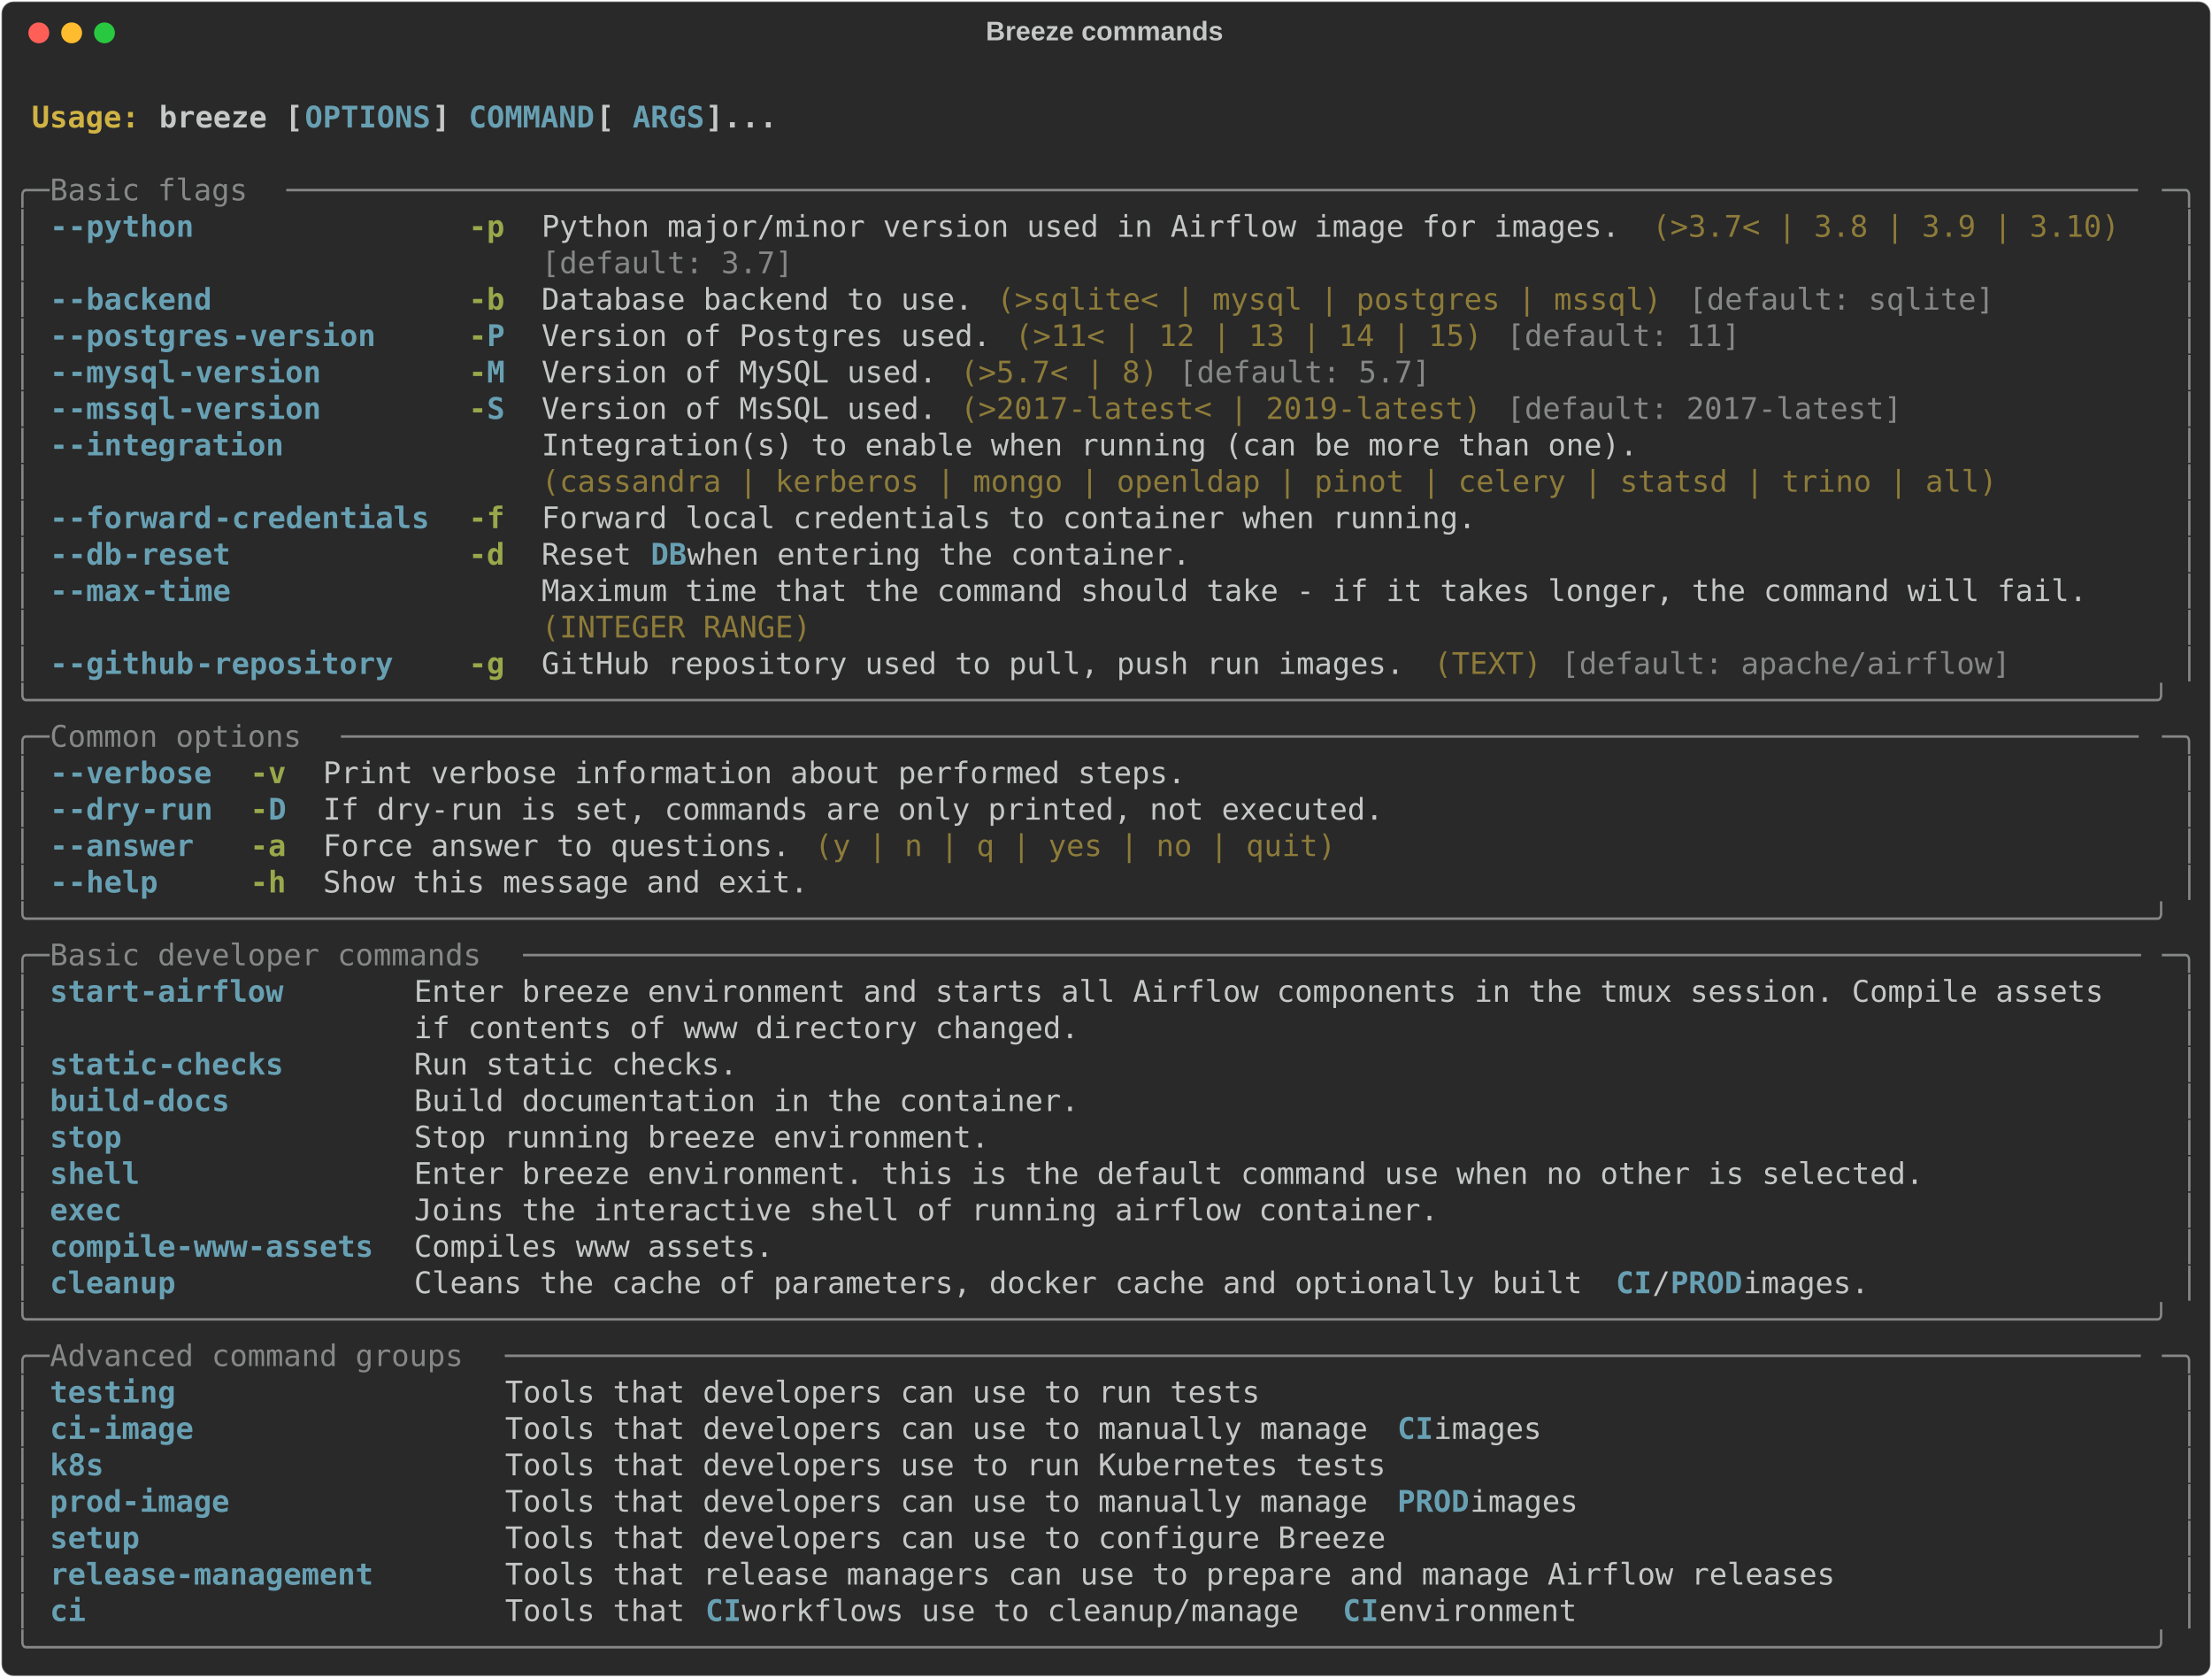
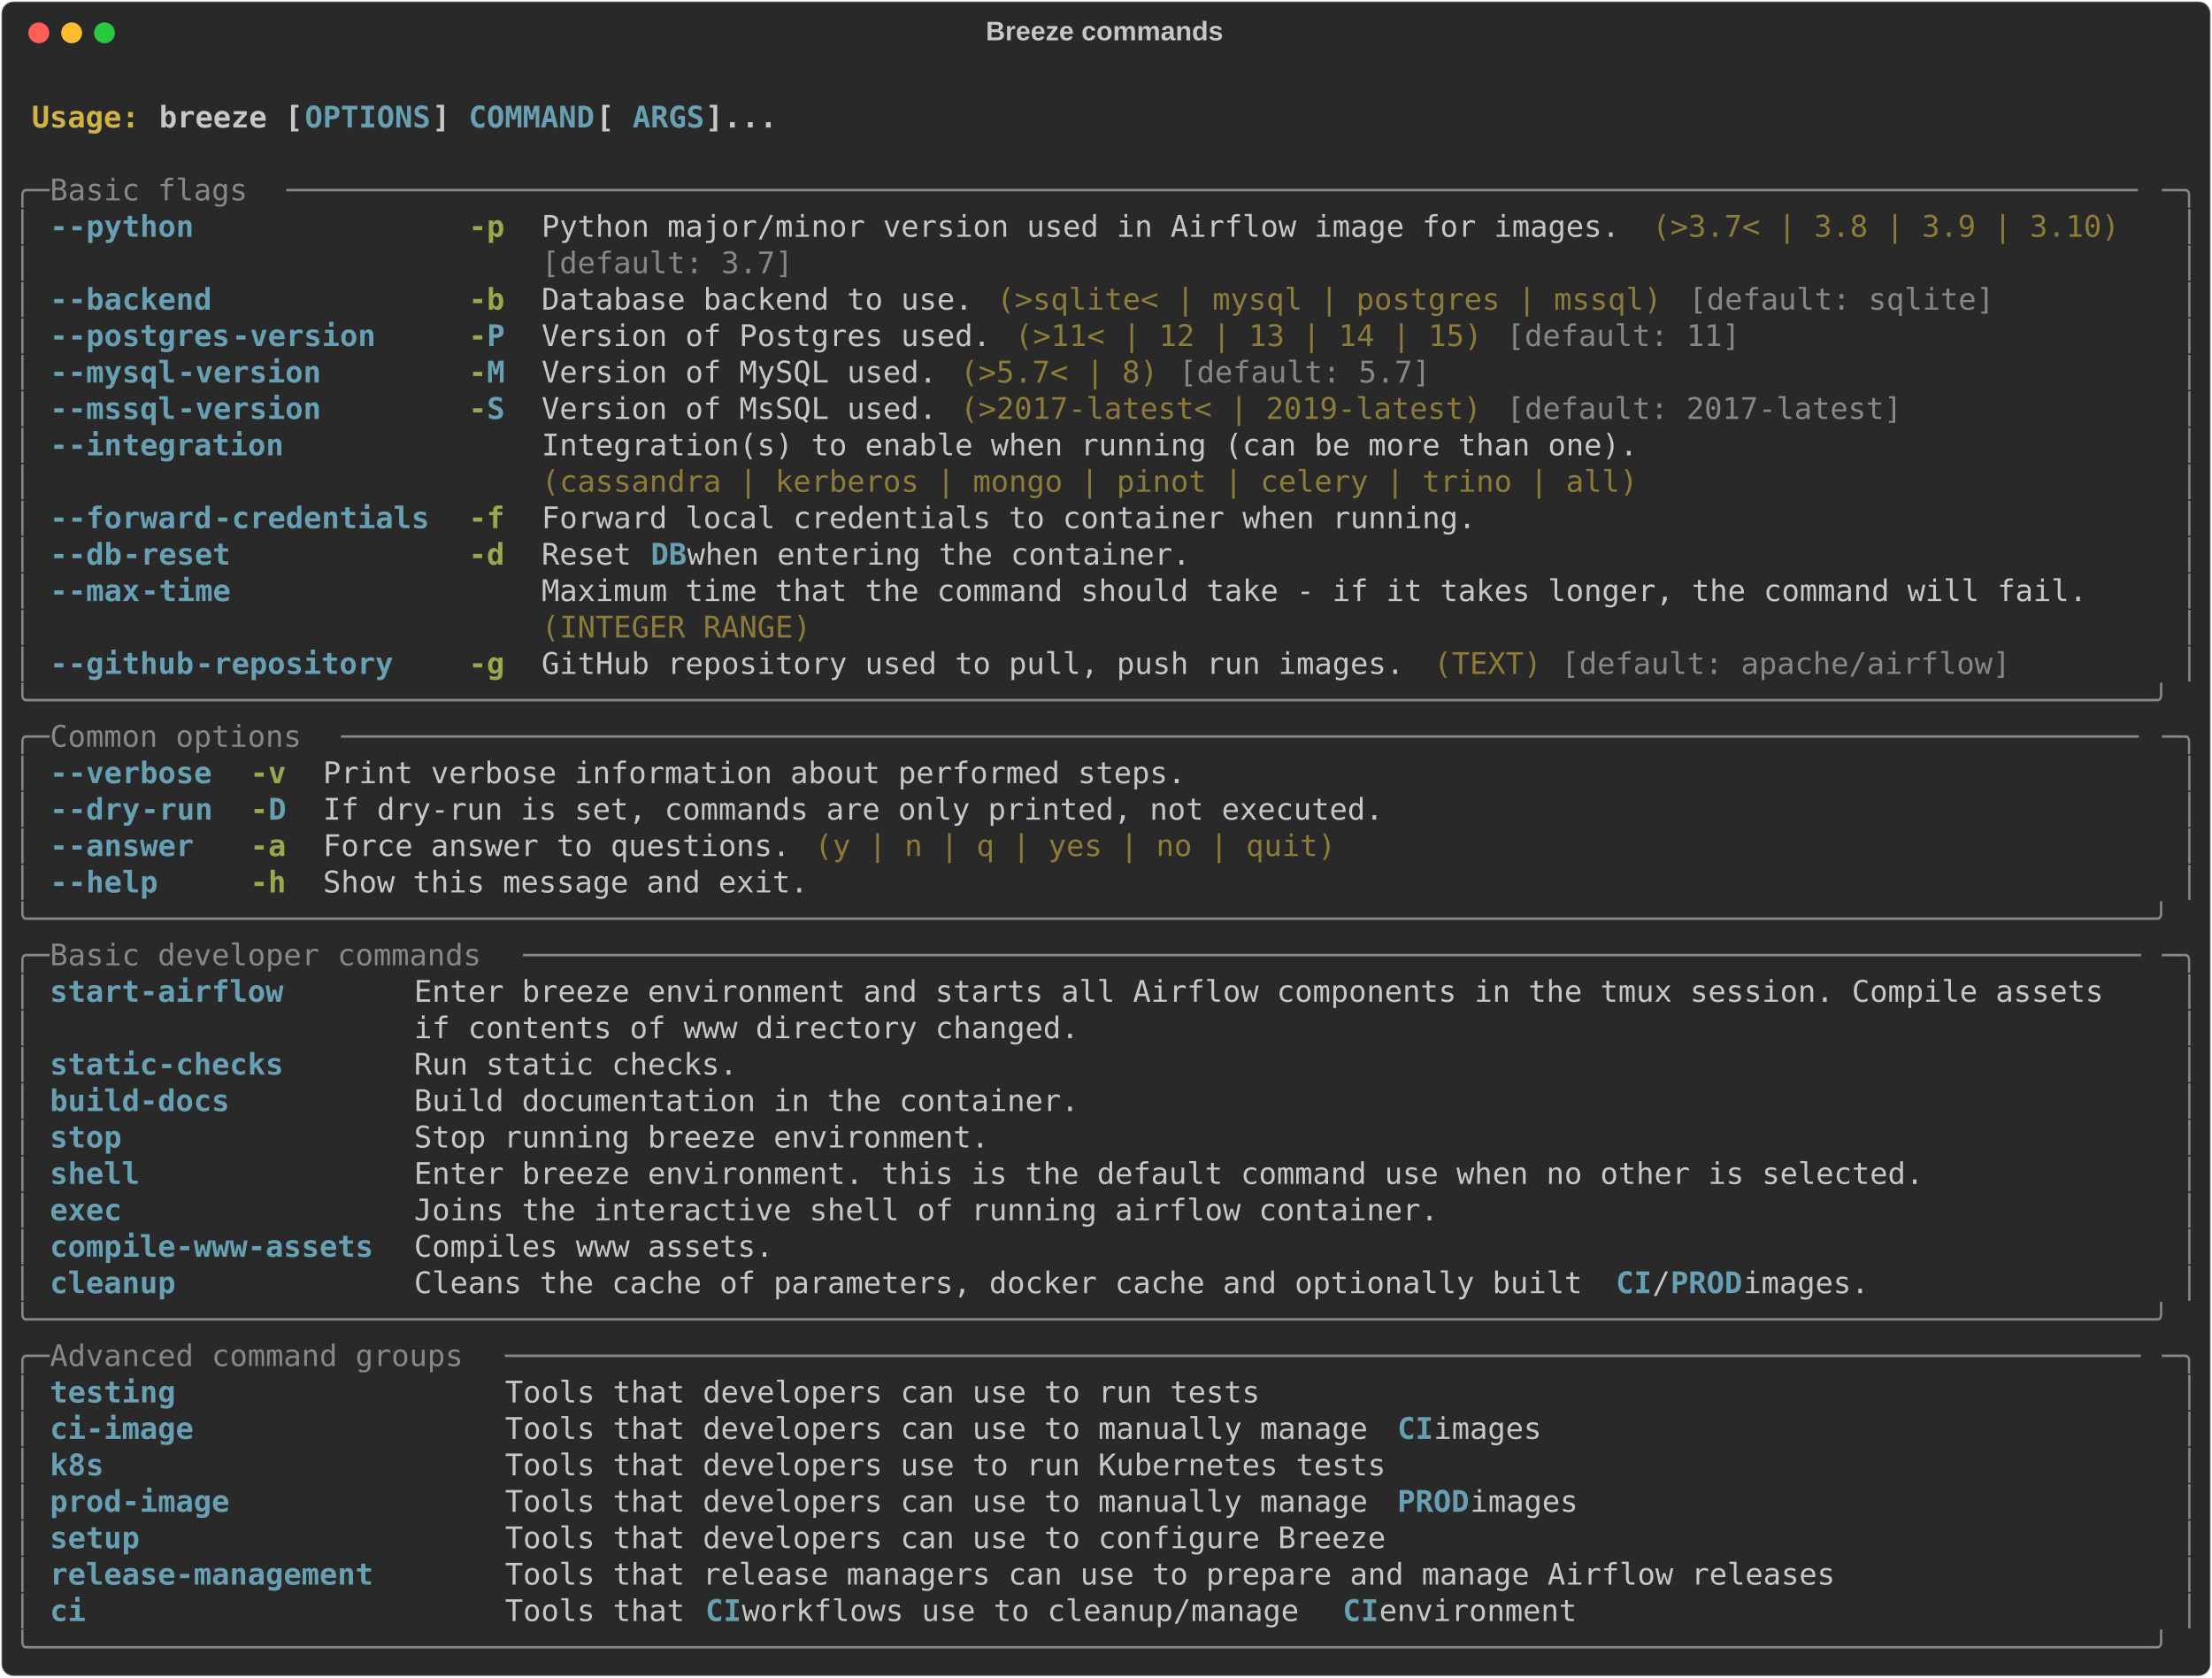
<svg xmlns="http://www.w3.org/2000/svg" class="rich-terminal" viewBox="0 0 1482 1123.6">
  <style>

    @font-face {
        font-family: "Fira Code";
        src: local("FiraCode-Regular"),
                url("https://cdnjs.cloudflare.com/ajax/libs/firacode/6.2.0/woff2/FiraCode-Regular.woff2") format("woff2"),
                url("https://cdnjs.cloudflare.com/ajax/libs/firacode/6.2.0/woff/FiraCode-Regular.woff") format("woff");
        font-style: normal;
        font-weight: 400;
    }
    @font-face {
        font-family: "Fira Code";
        src: local("FiraCode-Bold"),
                url("https://cdnjs.cloudflare.com/ajax/libs/firacode/6.2.0/woff2/FiraCode-Bold.woff2") format("woff2"),
                url("https://cdnjs.cloudflare.com/ajax/libs/firacode/6.2.0/woff/FiraCode-Bold.woff") format("woff");
        font-style: bold;
        font-weight: 700;
    }

    .breeze-help-matrix {
        font-family: Fira Code, monospace;
        font-size: 20px;
        line-height: 24.4px;
        font-variant-east-asian: full-width;
    }

    .breeze-help-title {
        font-size: 18px;
        font-weight: bold;
        font-family: arial;
    }

    .breeze-help-r1 { fill: #c5c8c6;font-weight: bold }
.breeze-help-r2 { fill: #c5c8c6 }
.breeze-help-r3 { fill: #d0b344;font-weight: bold }
.breeze-help-r4 { fill: #68a0b3;font-weight: bold }
.breeze-help-r5 { fill: #868887 }
.breeze-help-r6 { fill: #98a84b;font-weight: bold }
.breeze-help-r7 { fill: #8d7b39 }
    </style>
  <defs>
    <clipPath id="breeze-help-clip-terminal">
      <rect x="0" y="0" width="1463.0" height="1072.6" />
    </clipPath>
    <clipPath id="breeze-help-line-0">
      <rect x="0" y="1.5" width="1464" height="24.65" />
    </clipPath>
    <clipPath id="breeze-help-line-1">
      <rect x="0" y="25.9" width="1464" height="24.65" />
    </clipPath>
    <clipPath id="breeze-help-line-2">
      <rect x="0" y="50.3" width="1464" height="24.65" />
    </clipPath>
    <clipPath id="breeze-help-line-3">
      <rect x="0" y="74.7" width="1464" height="24.65" />
    </clipPath>
    <clipPath id="breeze-help-line-4">
      <rect x="0" y="99.1" width="1464" height="24.65" />
    </clipPath>
    <clipPath id="breeze-help-line-5">
      <rect x="0" y="123.5" width="1464" height="24.65" />
    </clipPath>
    <clipPath id="breeze-help-line-6">
      <rect x="0" y="147.9" width="1464" height="24.65" />
    </clipPath>
    <clipPath id="breeze-help-line-7">
      <rect x="0" y="172.3" width="1464" height="24.65" />
    </clipPath>
    <clipPath id="breeze-help-line-8">
      <rect x="0" y="196.7" width="1464" height="24.65" />
    </clipPath>
    <clipPath id="breeze-help-line-9">
      <rect x="0" y="221.1" width="1464" height="24.65" />
    </clipPath>
    <clipPath id="breeze-help-line-10">
      <rect x="0" y="245.5" width="1464" height="24.65" />
    </clipPath>
    <clipPath id="breeze-help-line-11">
      <rect x="0" y="269.9" width="1464" height="24.65" />
    </clipPath>
    <clipPath id="breeze-help-line-12">
      <rect x="0" y="294.3" width="1464" height="24.65" />
    </clipPath>
    <clipPath id="breeze-help-line-13">
      <rect x="0" y="318.7" width="1464" height="24.65" />
    </clipPath>
    <clipPath id="breeze-help-line-14">
      <rect x="0" y="343.1" width="1464" height="24.65" />
    </clipPath>
    <clipPath id="breeze-help-line-15">
      <rect x="0" y="367.5" width="1464" height="24.65" />
    </clipPath>
    <clipPath id="breeze-help-line-16">
      <rect x="0" y="391.9" width="1464" height="24.65" />
    </clipPath>
    <clipPath id="breeze-help-line-17">
      <rect x="0" y="416.3" width="1464" height="24.65" />
    </clipPath>
    <clipPath id="breeze-help-line-18">
      <rect x="0" y="440.7" width="1464" height="24.65" />
    </clipPath>
    <clipPath id="breeze-help-line-19">
      <rect x="0" y="465.1" width="1464" height="24.65" />
    </clipPath>
    <clipPath id="breeze-help-line-20">
      <rect x="0" y="489.5" width="1464" height="24.65" />
    </clipPath>
    <clipPath id="breeze-help-line-21">
      <rect x="0" y="513.9" width="1464" height="24.65" />
    </clipPath>
    <clipPath id="breeze-help-line-22">
      <rect x="0" y="538.3" width="1464" height="24.65" />
    </clipPath>
    <clipPath id="breeze-help-line-23">
      <rect x="0" y="562.7" width="1464" height="24.65" />
    </clipPath>
    <clipPath id="breeze-help-line-24">
      <rect x="0" y="587.1" width="1464" height="24.65" />
    </clipPath>
    <clipPath id="breeze-help-line-25">
      <rect x="0" y="611.5" width="1464" height="24.65" />
    </clipPath>
    <clipPath id="breeze-help-line-26">
      <rect x="0" y="635.9" width="1464" height="24.65" />
    </clipPath>
    <clipPath id="breeze-help-line-27">
      <rect x="0" y="660.3" width="1464" height="24.65" />
    </clipPath>
    <clipPath id="breeze-help-line-28">
      <rect x="0" y="684.7" width="1464" height="24.65" />
    </clipPath>
    <clipPath id="breeze-help-line-29">
      <rect x="0" y="709.1" width="1464" height="24.65" />
    </clipPath>
    <clipPath id="breeze-help-line-30">
      <rect x="0" y="733.5" width="1464" height="24.65" />
    </clipPath>
    <clipPath id="breeze-help-line-31">
      <rect x="0" y="757.9" width="1464" height="24.65" />
    </clipPath>
    <clipPath id="breeze-help-line-32">
      <rect x="0" y="782.3" width="1464" height="24.65" />
    </clipPath>
    <clipPath id="breeze-help-line-33">
      <rect x="0" y="806.7" width="1464" height="24.65" />
    </clipPath>
    <clipPath id="breeze-help-line-34">
      <rect x="0" y="831.1" width="1464" height="24.65" />
    </clipPath>
    <clipPath id="breeze-help-line-35">
      <rect x="0" y="855.5" width="1464" height="24.65" />
    </clipPath>
    <clipPath id="breeze-help-line-36">
      <rect x="0" y="879.9" width="1464" height="24.65" />
    </clipPath>
    <clipPath id="breeze-help-line-37">
      <rect x="0" y="904.3" width="1464" height="24.65" />
    </clipPath>
    <clipPath id="breeze-help-line-38">
      <rect x="0" y="928.7" width="1464" height="24.65" />
    </clipPath>
    <clipPath id="breeze-help-line-39">
      <rect x="0" y="953.1" width="1464" height="24.65" />
    </clipPath>
    <clipPath id="breeze-help-line-40">
      <rect x="0" y="977.5" width="1464" height="24.65" />
    </clipPath>
    <clipPath id="breeze-help-line-41">
      <rect x="0" y="1001.9" width="1464" height="24.65" />
    </clipPath>
    <clipPath id="breeze-help-line-42">
      <rect x="0" y="1026.3" width="1464" height="24.65" />
    </clipPath>
  </defs>
  <rect fill="#292929" stroke="rgba(255,255,255,0.35)" stroke-width="1" x="1" y="1" width="1480" height="1121.6" rx="8" />
  <text class="breeze-help-title" fill="#c5c8c6" text-anchor="middle" x="740" y="27">Breeze commands</text>
  <g transform="translate(26,22)">
    <circle cx="0" cy="0" r="7" fill="#ff5f57" />
    <circle cx="22" cy="0" r="7" fill="#febc2e" />
    <circle cx="44" cy="0" r="7" fill="#28c840" />
  </g>
  <g transform="translate(9, 41)" clip-path="url(#breeze-help-clip-terminal)">
    <g class="breeze-help-matrix">
      <text class="breeze-help-r2" x="1464" y="20" textLength="12.2" clip-path="url(#breeze-help-line-0)">
</text>
      <text class="breeze-help-r3" x="12.2" y="44.4" textLength="85.4" clip-path="url(#breeze-help-line-1)">Usage: </text>
      <text class="breeze-help-r1" x="97.6" y="44.4" textLength="97.6" clip-path="url(#breeze-help-line-1)">breeze [</text>
      <text class="breeze-help-r4" x="195.2" y="44.4" textLength="85.4" clip-path="url(#breeze-help-line-1)">OPTIONS</text>
      <text class="breeze-help-r1" x="280.6" y="44.4" textLength="24.4" clip-path="url(#breeze-help-line-1)">] </text>
      <text class="breeze-help-r4" x="305" y="44.4" textLength="85.4" clip-path="url(#breeze-help-line-1)">COMMAND</text>
      <text class="breeze-help-r1" x="390.4" y="44.4" textLength="24.4" clip-path="url(#breeze-help-line-1)"> [</text>
      <text class="breeze-help-r4" x="414.8" y="44.4" textLength="48.8" clip-path="url(#breeze-help-line-1)">ARGS</text>
      <text class="breeze-help-r1" x="463.6" y="44.4" textLength="48.8" clip-path="url(#breeze-help-line-1)">]...</text>
      <text class="breeze-help-r2" x="1464" y="44.4" textLength="12.2" clip-path="url(#breeze-help-line-1)">
</text>
      <text class="breeze-help-r2" x="1464" y="68.8" textLength="12.2" clip-path="url(#breeze-help-line-2)">
</text>
      <text class="breeze-help-r5" x="0" y="93.2" textLength="24.4" clip-path="url(#breeze-help-line-3)">╭─</text>
      <text class="breeze-help-r5" x="24.4" y="93.2" textLength="158.6" clip-path="url(#breeze-help-line-3)"> Basic flags </text>
      <text class="breeze-help-r5" x="183" y="93.2" textLength="1256.6" clip-path="url(#breeze-help-line-3)">───────────────────────────────────────────────────────────────────────────────────────────────────────</text>
      <text class="breeze-help-r5" x="1439.6" y="93.2" textLength="24.4" clip-path="url(#breeze-help-line-3)">─╮</text>
      <text class="breeze-help-r2" x="1464" y="93.2" textLength="12.2" clip-path="url(#breeze-help-line-3)">
</text>
      <text class="breeze-help-r5" x="0" y="117.6" textLength="12.2" clip-path="url(#breeze-help-line-4)">│</text>
      <text class="breeze-help-r4" x="24.4" y="117.6" textLength="12.2" clip-path="url(#breeze-help-line-4)">-</text>
      <text class="breeze-help-r4" x="36.6" y="117.6" textLength="85.4" clip-path="url(#breeze-help-line-4)">-python</text>
      <text class="breeze-help-r6" x="305" y="117.6" textLength="24.4" clip-path="url(#breeze-help-line-4)">-p</text>
      <text class="breeze-help-r2" x="353.8" y="117.6" textLength="732" clip-path="url(#breeze-help-line-4)">Python major/minor version used in Airflow image for images.</text>
      <text class="breeze-help-r7" x="1098" y="117.6" textLength="317.2" clip-path="url(#breeze-help-line-4)">(&gt;3.7&lt; | 3.8 | 3.9 | 3.10)</text>
      <text class="breeze-help-r5" x="1451.8" y="117.6" textLength="12.2" clip-path="url(#breeze-help-line-4)">│</text>
      <text class="breeze-help-r2" x="1464" y="117.6" textLength="12.2" clip-path="url(#breeze-help-line-4)">
</text>
      <text class="breeze-help-r5" x="0" y="142" textLength="12.2" clip-path="url(#breeze-help-line-5)">│</text>
      <text class="breeze-help-r5" x="353.8" y="142" textLength="732" clip-path="url(#breeze-help-line-5)">[default: 3.7]                                              </text>
      <text class="breeze-help-r5" x="1451.8" y="142" textLength="12.2" clip-path="url(#breeze-help-line-5)">│</text>
      <text class="breeze-help-r2" x="1464" y="142" textLength="12.2" clip-path="url(#breeze-help-line-5)">
</text>
      <text class="breeze-help-r5" x="0" y="166.4" textLength="12.2" clip-path="url(#breeze-help-line-6)">│</text>
      <text class="breeze-help-r4" x="24.4" y="166.4" textLength="12.2" clip-path="url(#breeze-help-line-6)">-</text>
      <text class="breeze-help-r4" x="36.6" y="166.4" textLength="97.6" clip-path="url(#breeze-help-line-6)">-backend</text>
      <text class="breeze-help-r6" x="305" y="166.4" textLength="24.4" clip-path="url(#breeze-help-line-6)">-b</text>
      <text class="breeze-help-r2" x="353.8" y="166.4" textLength="292.8" clip-path="url(#breeze-help-line-6)">Database backend to use.</text>
      <text class="breeze-help-r7" x="658.8" y="166.4" textLength="451.4" clip-path="url(#breeze-help-line-6)">(&gt;sqlite&lt; | mysql | postgres | mssql)</text>
      <text class="breeze-help-r5" x="1122.4" y="166.4" textLength="207.4" clip-path="url(#breeze-help-line-6)">[default: sqlite]</text>
      <text class="breeze-help-r5" x="1451.8" y="166.4" textLength="12.2" clip-path="url(#breeze-help-line-6)">│</text>
      <text class="breeze-help-r2" x="1464" y="166.4" textLength="12.2" clip-path="url(#breeze-help-line-6)">
</text>
      <text class="breeze-help-r5" x="0" y="190.8" textLength="12.2" clip-path="url(#breeze-help-line-7)">│</text>
      <text class="breeze-help-r4" x="24.4" y="190.8" textLength="12.2" clip-path="url(#breeze-help-line-7)">-</text>
      <text class="breeze-help-r4" x="36.6" y="190.8" textLength="109.8" clip-path="url(#breeze-help-line-7)">-postgres</text>
      <text class="breeze-help-r4" x="146.4" y="190.8" textLength="97.6" clip-path="url(#breeze-help-line-7)">-version</text>
      <text class="breeze-help-r6" x="305" y="190.8" textLength="12.2" clip-path="url(#breeze-help-line-7)">-</text>
      <text class="breeze-help-r4" x="317.2" y="190.8" textLength="12.2" clip-path="url(#breeze-help-line-7)">P</text>
      <text class="breeze-help-r2" x="353.8" y="190.8" textLength="305" clip-path="url(#breeze-help-line-7)">Version of Postgres used.</text>
      <text class="breeze-help-r7" x="671" y="190.8" textLength="317.2" clip-path="url(#breeze-help-line-7)">(&gt;11&lt; | 12 | 13 | 14 | 15)</text>
      <text class="breeze-help-r5" x="1000.4" y="190.8" textLength="158.6" clip-path="url(#breeze-help-line-7)">[default: 11]</text>
      <text class="breeze-help-r5" x="1451.8" y="190.8" textLength="12.2" clip-path="url(#breeze-help-line-7)">│</text>
      <text class="breeze-help-r2" x="1464" y="190.8" textLength="12.2" clip-path="url(#breeze-help-line-7)">
</text>
      <text class="breeze-help-r5" x="0" y="215.2" textLength="12.2" clip-path="url(#breeze-help-line-8)">│</text>
      <text class="breeze-help-r4" x="24.4" y="215.2" textLength="12.2" clip-path="url(#breeze-help-line-8)">-</text>
      <text class="breeze-help-r4" x="36.6" y="215.2" textLength="73.2" clip-path="url(#breeze-help-line-8)">-mysql</text>
      <text class="breeze-help-r4" x="109.8" y="215.2" textLength="97.6" clip-path="url(#breeze-help-line-8)">-version</text>
      <text class="breeze-help-r6" x="305" y="215.2" textLength="12.2" clip-path="url(#breeze-help-line-8)">-</text>
      <text class="breeze-help-r4" x="317.2" y="215.2" textLength="12.2" clip-path="url(#breeze-help-line-8)">M</text>
      <text class="breeze-help-r2" x="353.8" y="215.2" textLength="268.4" clip-path="url(#breeze-help-line-8)">Version of MySQL used.</text>
      <text class="breeze-help-r7" x="634.4" y="215.2" textLength="134.2" clip-path="url(#breeze-help-line-8)">(&gt;5.7&lt; | 8)</text>
      <text class="breeze-help-r5" x="780.8" y="215.2" textLength="170.8" clip-path="url(#breeze-help-line-8)">[default: 5.7]</text>
      <text class="breeze-help-r5" x="1451.8" y="215.2" textLength="12.2" clip-path="url(#breeze-help-line-8)">│</text>
      <text class="breeze-help-r2" x="1464" y="215.2" textLength="12.2" clip-path="url(#breeze-help-line-8)">
</text>
      <text class="breeze-help-r5" x="0" y="239.6" textLength="12.2" clip-path="url(#breeze-help-line-9)">│</text>
      <text class="breeze-help-r4" x="24.4" y="239.6" textLength="12.2" clip-path="url(#breeze-help-line-9)">-</text>
      <text class="breeze-help-r4" x="36.6" y="239.6" textLength="73.2" clip-path="url(#breeze-help-line-9)">-mssql</text>
      <text class="breeze-help-r4" x="109.8" y="239.6" textLength="97.6" clip-path="url(#breeze-help-line-9)">-version</text>
      <text class="breeze-help-r6" x="305" y="239.6" textLength="12.2" clip-path="url(#breeze-help-line-9)">-</text>
      <text class="breeze-help-r4" x="317.2" y="239.6" textLength="12.2" clip-path="url(#breeze-help-line-9)">S</text>
      <text class="breeze-help-r2" x="353.8" y="239.6" textLength="268.4" clip-path="url(#breeze-help-line-9)">Version of MsSQL used.</text>
      <text class="breeze-help-r7" x="634.4" y="239.6" textLength="353.8" clip-path="url(#breeze-help-line-9)">(&gt;2017-latest&lt; | 2019-latest)</text>
      <text class="breeze-help-r5" x="1000.4" y="239.6" textLength="268.4" clip-path="url(#breeze-help-line-9)">[default: 2017-latest]</text>
      <text class="breeze-help-r5" x="1451.8" y="239.6" textLength="12.2" clip-path="url(#breeze-help-line-9)">│</text>
      <text class="breeze-help-r2" x="1464" y="239.6" textLength="12.2" clip-path="url(#breeze-help-line-9)">
</text>
      <text class="breeze-help-r5" x="0" y="264" textLength="12.2" clip-path="url(#breeze-help-line-10)">│</text>
      <text class="breeze-help-r4" x="24.4" y="264" textLength="12.2" clip-path="url(#breeze-help-line-10)">-</text>
      <text class="breeze-help-r4" x="36.6" y="264" textLength="146.4" clip-path="url(#breeze-help-line-10)">-integration</text>
-       <text class="breeze-help-r2" x="353.8" y="264" textLength="988.2" clip-path="url(#breeze-help-line-10)">Integration(s) to enable when running (can be more than one).                    </text>
+       <text class="breeze-help-r2" x="353.8" y="264" textLength="744.2" clip-path="url(#breeze-help-line-10)">Integration(s) to enable when running (can be more than one).</text>
      <text class="breeze-help-r5" x="1451.8" y="264" textLength="12.2" clip-path="url(#breeze-help-line-10)">│</text>
      <text class="breeze-help-r2" x="1464" y="264" textLength="12.2" clip-path="url(#breeze-help-line-10)">
</text>
      <text class="breeze-help-r5" x="0" y="288.4" textLength="12.2" clip-path="url(#breeze-help-line-11)">│</text>
-       <text class="breeze-help-r7" x="353.8" y="288.4" textLength="988.2" clip-path="url(#breeze-help-line-11)">(cassandra | kerberos | mongo | openldap | pinot | celery | statsd | trino | all)</text>
+       <text class="breeze-help-r7" x="353.8" y="288.4" textLength="744.2" clip-path="url(#breeze-help-line-11)">(cassandra | kerberos | mongo | pinot | celery | trino | all)</text>
      <text class="breeze-help-r5" x="1451.8" y="288.4" textLength="12.2" clip-path="url(#breeze-help-line-11)">│</text>
      <text class="breeze-help-r2" x="1464" y="288.4" textLength="12.2" clip-path="url(#breeze-help-line-11)">
</text>
      <text class="breeze-help-r5" x="0" y="312.8" textLength="12.2" clip-path="url(#breeze-help-line-12)">│</text>
      <text class="breeze-help-r4" x="24.4" y="312.8" textLength="12.2" clip-path="url(#breeze-help-line-12)">-</text>
      <text class="breeze-help-r4" x="36.6" y="312.8" textLength="97.6" clip-path="url(#breeze-help-line-12)">-forward</text>
      <text class="breeze-help-r4" x="134.2" y="312.8" textLength="146.4" clip-path="url(#breeze-help-line-12)">-credentials</text>
      <text class="breeze-help-r6" x="305" y="312.8" textLength="24.4" clip-path="url(#breeze-help-line-12)">-f</text>
      <text class="breeze-help-r2" x="353.8" y="312.8" textLength="634.4" clip-path="url(#breeze-help-line-12)">Forward local credentials to container when running.</text>
      <text class="breeze-help-r5" x="1451.8" y="312.8" textLength="12.2" clip-path="url(#breeze-help-line-12)">│</text>
      <text class="breeze-help-r2" x="1464" y="312.8" textLength="12.2" clip-path="url(#breeze-help-line-12)">
</text>
      <text class="breeze-help-r5" x="0" y="337.2" textLength="12.2" clip-path="url(#breeze-help-line-13)">│</text>
      <text class="breeze-help-r4" x="24.4" y="337.2" textLength="12.2" clip-path="url(#breeze-help-line-13)">-</text>
      <text class="breeze-help-r4" x="36.6" y="337.2" textLength="36.6" clip-path="url(#breeze-help-line-13)">-db</text>
      <text class="breeze-help-r4" x="73.2" y="337.2" textLength="73.2" clip-path="url(#breeze-help-line-13)">-reset</text>
      <text class="breeze-help-r6" x="305" y="337.2" textLength="24.4" clip-path="url(#breeze-help-line-13)">-d</text>
      <text class="breeze-help-r2" x="353.8" y="337.2" textLength="73.2" clip-path="url(#breeze-help-line-13)">Reset </text>
      <text class="breeze-help-r4" x="427" y="337.2" textLength="24.4" clip-path="url(#breeze-help-line-13)">DB</text>
      <text class="breeze-help-r2" x="451.4" y="337.2" textLength="353.8" clip-path="url(#breeze-help-line-13)"> when entering the container.</text>
      <text class="breeze-help-r5" x="1451.8" y="337.2" textLength="12.2" clip-path="url(#breeze-help-line-13)">│</text>
      <text class="breeze-help-r2" x="1464" y="337.2" textLength="12.2" clip-path="url(#breeze-help-line-13)">
</text>
      <text class="breeze-help-r5" x="0" y="361.6" textLength="12.2" clip-path="url(#breeze-help-line-14)">│</text>
      <text class="breeze-help-r4" x="24.4" y="361.6" textLength="12.2" clip-path="url(#breeze-help-line-14)">-</text>
      <text class="breeze-help-r4" x="36.6" y="361.6" textLength="48.8" clip-path="url(#breeze-help-line-14)">-max</text>
      <text class="breeze-help-r4" x="85.4" y="361.6" textLength="61" clip-path="url(#breeze-help-line-14)">-time</text>
      <text class="breeze-help-r2" x="353.8" y="361.6" textLength="1049.2" clip-path="url(#breeze-help-line-14)">Maximum time that the command should take - if it takes longer, the command will fail.</text>
      <text class="breeze-help-r5" x="1451.8" y="361.6" textLength="12.2" clip-path="url(#breeze-help-line-14)">│</text>
      <text class="breeze-help-r2" x="1464" y="361.6" textLength="12.2" clip-path="url(#breeze-help-line-14)">
</text>
      <text class="breeze-help-r5" x="0" y="386" textLength="12.2" clip-path="url(#breeze-help-line-15)">│</text>
      <text class="breeze-help-r7" x="353.8" y="386" textLength="1049.2" clip-path="url(#breeze-help-line-15)">(INTEGER RANGE)                                                                       </text>
      <text class="breeze-help-r5" x="1451.8" y="386" textLength="12.2" clip-path="url(#breeze-help-line-15)">│</text>
      <text class="breeze-help-r2" x="1464" y="386" textLength="12.2" clip-path="url(#breeze-help-line-15)">
</text>
      <text class="breeze-help-r5" x="0" y="410.4" textLength="12.2" clip-path="url(#breeze-help-line-16)">│</text>
      <text class="breeze-help-r4" x="24.4" y="410.4" textLength="12.2" clip-path="url(#breeze-help-line-16)">-</text>
      <text class="breeze-help-r4" x="36.6" y="410.4" textLength="85.4" clip-path="url(#breeze-help-line-16)">-github</text>
      <text class="breeze-help-r4" x="122" y="410.4" textLength="134.2" clip-path="url(#breeze-help-line-16)">-repository</text>
      <text class="breeze-help-r6" x="305" y="410.4" textLength="24.4" clip-path="url(#breeze-help-line-16)">-g</text>
      <text class="breeze-help-r2" x="353.8" y="410.4" textLength="585.6" clip-path="url(#breeze-help-line-16)">GitHub repository used to pull, push run images.</text>
      <text class="breeze-help-r7" x="951.6" y="410.4" textLength="73.2" clip-path="url(#breeze-help-line-16)">(TEXT)</text>
      <text class="breeze-help-r5" x="1037" y="410.4" textLength="305" clip-path="url(#breeze-help-line-16)">[default: apache/airflow]</text>
      <text class="breeze-help-r5" x="1451.8" y="410.4" textLength="12.2" clip-path="url(#breeze-help-line-16)">│</text>
      <text class="breeze-help-r2" x="1464" y="410.4" textLength="12.2" clip-path="url(#breeze-help-line-16)">
</text>
      <text class="breeze-help-r5" x="0" y="434.8" textLength="1464" clip-path="url(#breeze-help-line-17)">╰──────────────────────────────────────────────────────────────────────────────────────────────────────────────────────╯</text>
      <text class="breeze-help-r2" x="1464" y="434.8" textLength="12.2" clip-path="url(#breeze-help-line-17)">
</text>
      <text class="breeze-help-r5" x="0" y="459.2" textLength="24.4" clip-path="url(#breeze-help-line-18)">╭─</text>
      <text class="breeze-help-r5" x="24.4" y="459.2" textLength="195.2" clip-path="url(#breeze-help-line-18)"> Common options </text>
      <text class="breeze-help-r5" x="219.6" y="459.2" textLength="1220" clip-path="url(#breeze-help-line-18)">────────────────────────────────────────────────────────────────────────────────────────────────────</text>
      <text class="breeze-help-r5" x="1439.6" y="459.2" textLength="24.4" clip-path="url(#breeze-help-line-18)">─╮</text>
      <text class="breeze-help-r2" x="1464" y="459.2" textLength="12.2" clip-path="url(#breeze-help-line-18)">
</text>
      <text class="breeze-help-r5" x="0" y="483.6" textLength="12.2" clip-path="url(#breeze-help-line-19)">│</text>
      <text class="breeze-help-r4" x="24.4" y="483.6" textLength="12.2" clip-path="url(#breeze-help-line-19)">-</text>
      <text class="breeze-help-r4" x="36.6" y="483.6" textLength="97.6" clip-path="url(#breeze-help-line-19)">-verbose</text>
      <text class="breeze-help-r6" x="158.6" y="483.6" textLength="24.4" clip-path="url(#breeze-help-line-19)">-v</text>
      <text class="breeze-help-r2" x="207.4" y="483.6" textLength="585.6" clip-path="url(#breeze-help-line-19)">Print verbose information about performed steps.</text>
      <text class="breeze-help-r5" x="1451.8" y="483.6" textLength="12.2" clip-path="url(#breeze-help-line-19)">│</text>
      <text class="breeze-help-r2" x="1464" y="483.6" textLength="12.2" clip-path="url(#breeze-help-line-19)">
</text>
      <text class="breeze-help-r5" x="0" y="508" textLength="12.2" clip-path="url(#breeze-help-line-20)">│</text>
      <text class="breeze-help-r4" x="24.4" y="508" textLength="12.2" clip-path="url(#breeze-help-line-20)">-</text>
      <text class="breeze-help-r4" x="36.6" y="508" textLength="48.8" clip-path="url(#breeze-help-line-20)">-dry</text>
      <text class="breeze-help-r4" x="85.4" y="508" textLength="48.8" clip-path="url(#breeze-help-line-20)">-run</text>
      <text class="breeze-help-r6" x="158.6" y="508" textLength="12.2" clip-path="url(#breeze-help-line-20)">-</text>
      <text class="breeze-help-r4" x="170.8" y="508" textLength="12.2" clip-path="url(#breeze-help-line-20)">D</text>
      <text class="breeze-help-r2" x="207.4" y="508" textLength="719.8" clip-path="url(#breeze-help-line-20)">If dry-run is set, commands are only printed, not executed.</text>
      <text class="breeze-help-r5" x="1451.8" y="508" textLength="12.2" clip-path="url(#breeze-help-line-20)">│</text>
      <text class="breeze-help-r2" x="1464" y="508" textLength="12.2" clip-path="url(#breeze-help-line-20)">
</text>
      <text class="breeze-help-r5" x="0" y="532.4" textLength="12.2" clip-path="url(#breeze-help-line-21)">│</text>
      <text class="breeze-help-r4" x="24.4" y="532.4" textLength="12.2" clip-path="url(#breeze-help-line-21)">-</text>
      <text class="breeze-help-r4" x="36.6" y="532.4" textLength="85.4" clip-path="url(#breeze-help-line-21)">-answer</text>
      <text class="breeze-help-r6" x="158.6" y="532.4" textLength="24.4" clip-path="url(#breeze-help-line-21)">-a</text>
      <text class="breeze-help-r2" x="207.4" y="532.4" textLength="317.2" clip-path="url(#breeze-help-line-21)">Force answer to questions.</text>
      <text class="breeze-help-r7" x="536.8" y="532.4" textLength="353.8" clip-path="url(#breeze-help-line-21)">(y | n | q | yes | no | quit)</text>
      <text class="breeze-help-r5" x="1451.8" y="532.4" textLength="12.2" clip-path="url(#breeze-help-line-21)">│</text>
      <text class="breeze-help-r2" x="1464" y="532.4" textLength="12.2" clip-path="url(#breeze-help-line-21)">
</text>
      <text class="breeze-help-r5" x="0" y="556.8" textLength="12.2" clip-path="url(#breeze-help-line-22)">│</text>
      <text class="breeze-help-r4" x="24.4" y="556.8" textLength="12.2" clip-path="url(#breeze-help-line-22)">-</text>
      <text class="breeze-help-r4" x="36.6" y="556.8" textLength="61" clip-path="url(#breeze-help-line-22)">-help</text>
      <text class="breeze-help-r6" x="158.6" y="556.8" textLength="24.4" clip-path="url(#breeze-help-line-22)">-h</text>
      <text class="breeze-help-r2" x="207.4" y="556.8" textLength="329.4" clip-path="url(#breeze-help-line-22)">Show this message and exit.</text>
      <text class="breeze-help-r5" x="1451.8" y="556.8" textLength="12.2" clip-path="url(#breeze-help-line-22)">│</text>
      <text class="breeze-help-r2" x="1464" y="556.8" textLength="12.2" clip-path="url(#breeze-help-line-22)">
</text>
      <text class="breeze-help-r5" x="0" y="581.2" textLength="1464" clip-path="url(#breeze-help-line-23)">╰──────────────────────────────────────────────────────────────────────────────────────────────────────────────────────╯</text>
      <text class="breeze-help-r2" x="1464" y="581.2" textLength="12.2" clip-path="url(#breeze-help-line-23)">
</text>
      <text class="breeze-help-r5" x="0" y="605.6" textLength="24.4" clip-path="url(#breeze-help-line-24)">╭─</text>
      <text class="breeze-help-r5" x="24.4" y="605.6" textLength="317.2" clip-path="url(#breeze-help-line-24)"> Basic developer commands </text>
      <text class="breeze-help-r5" x="341.6" y="605.6" textLength="1098" clip-path="url(#breeze-help-line-24)">──────────────────────────────────────────────────────────────────────────────────────────</text>
      <text class="breeze-help-r5" x="1439.6" y="605.6" textLength="24.4" clip-path="url(#breeze-help-line-24)">─╮</text>
      <text class="breeze-help-r2" x="1464" y="605.6" textLength="12.2" clip-path="url(#breeze-help-line-24)">
</text>
      <text class="breeze-help-r5" x="0" y="630" textLength="12.2" clip-path="url(#breeze-help-line-25)">│</text>
      <text class="breeze-help-r4" x="24.4" y="630" textLength="219.6" clip-path="url(#breeze-help-line-25)">start-airflow     </text>
      <text class="breeze-help-r2" x="268.4" y="630" textLength="1171.2" clip-path="url(#breeze-help-line-25)">Enter breeze environment and starts all Airflow components in the tmux session. Compile assets  </text>
      <text class="breeze-help-r5" x="1451.8" y="630" textLength="12.2" clip-path="url(#breeze-help-line-25)">│</text>
      <text class="breeze-help-r2" x="1464" y="630" textLength="12.2" clip-path="url(#breeze-help-line-25)">
</text>
      <text class="breeze-help-r5" x="0" y="654.4" textLength="12.2" clip-path="url(#breeze-help-line-26)">│</text>
      <text class="breeze-help-r2" x="268.4" y="654.4" textLength="1171.2" clip-path="url(#breeze-help-line-26)">if contents of www directory changed.                                                           </text>
      <text class="breeze-help-r5" x="1451.8" y="654.4" textLength="12.2" clip-path="url(#breeze-help-line-26)">│</text>
      <text class="breeze-help-r2" x="1464" y="654.4" textLength="12.2" clip-path="url(#breeze-help-line-26)">
</text>
      <text class="breeze-help-r5" x="0" y="678.8" textLength="12.2" clip-path="url(#breeze-help-line-27)">│</text>
      <text class="breeze-help-r4" x="24.4" y="678.8" textLength="219.6" clip-path="url(#breeze-help-line-27)">static-checks     </text>
      <text class="breeze-help-r2" x="268.4" y="678.8" textLength="1171.2" clip-path="url(#breeze-help-line-27)">Run static checks.                                                                              </text>
      <text class="breeze-help-r5" x="1451.8" y="678.8" textLength="12.2" clip-path="url(#breeze-help-line-27)">│</text>
      <text class="breeze-help-r2" x="1464" y="678.8" textLength="12.2" clip-path="url(#breeze-help-line-27)">
</text>
      <text class="breeze-help-r5" x="0" y="703.2" textLength="12.2" clip-path="url(#breeze-help-line-28)">│</text>
      <text class="breeze-help-r4" x="24.4" y="703.2" textLength="219.6" clip-path="url(#breeze-help-line-28)">build-docs        </text>
      <text class="breeze-help-r2" x="268.4" y="703.2" textLength="1171.2" clip-path="url(#breeze-help-line-28)">Build documentation in the container.                                                           </text>
      <text class="breeze-help-r5" x="1451.8" y="703.2" textLength="12.2" clip-path="url(#breeze-help-line-28)">│</text>
      <text class="breeze-help-r2" x="1464" y="703.2" textLength="12.2" clip-path="url(#breeze-help-line-28)">
</text>
      <text class="breeze-help-r5" x="0" y="727.6" textLength="12.2" clip-path="url(#breeze-help-line-29)">│</text>
      <text class="breeze-help-r4" x="24.4" y="727.6" textLength="219.6" clip-path="url(#breeze-help-line-29)">stop              </text>
      <text class="breeze-help-r2" x="268.4" y="727.6" textLength="1171.2" clip-path="url(#breeze-help-line-29)">Stop running breeze environment.                                                                </text>
      <text class="breeze-help-r5" x="1451.8" y="727.6" textLength="12.2" clip-path="url(#breeze-help-line-29)">│</text>
      <text class="breeze-help-r2" x="1464" y="727.6" textLength="12.2" clip-path="url(#breeze-help-line-29)">
</text>
      <text class="breeze-help-r5" x="0" y="752" textLength="12.2" clip-path="url(#breeze-help-line-30)">│</text>
      <text class="breeze-help-r4" x="24.4" y="752" textLength="219.6" clip-path="url(#breeze-help-line-30)">shell             </text>
      <text class="breeze-help-r2" x="268.4" y="752" textLength="1171.2" clip-path="url(#breeze-help-line-30)">Enter breeze environment. this is the default command use when no other is selected.            </text>
      <text class="breeze-help-r5" x="1451.8" y="752" textLength="12.2" clip-path="url(#breeze-help-line-30)">│</text>
      <text class="breeze-help-r2" x="1464" y="752" textLength="12.2" clip-path="url(#breeze-help-line-30)">
</text>
      <text class="breeze-help-r5" x="0" y="776.4" textLength="12.2" clip-path="url(#breeze-help-line-31)">│</text>
      <text class="breeze-help-r4" x="24.4" y="776.4" textLength="219.6" clip-path="url(#breeze-help-line-31)">exec              </text>
      <text class="breeze-help-r2" x="268.4" y="776.4" textLength="1171.2" clip-path="url(#breeze-help-line-31)">Joins the interactive shell of running airflow container.                                       </text>
      <text class="breeze-help-r5" x="1451.8" y="776.4" textLength="12.2" clip-path="url(#breeze-help-line-31)">│</text>
      <text class="breeze-help-r2" x="1464" y="776.4" textLength="12.2" clip-path="url(#breeze-help-line-31)">
</text>
      <text class="breeze-help-r5" x="0" y="800.8" textLength="12.2" clip-path="url(#breeze-help-line-32)">│</text>
      <text class="breeze-help-r4" x="24.4" y="800.8" textLength="219.6" clip-path="url(#breeze-help-line-32)">compile-www-assets</text>
      <text class="breeze-help-r2" x="268.4" y="800.8" textLength="1171.2" clip-path="url(#breeze-help-line-32)">Compiles www assets.                                                                            </text>
      <text class="breeze-help-r5" x="1451.8" y="800.8" textLength="12.2" clip-path="url(#breeze-help-line-32)">│</text>
      <text class="breeze-help-r2" x="1464" y="800.8" textLength="12.2" clip-path="url(#breeze-help-line-32)">
</text>
      <text class="breeze-help-r5" x="0" y="825.2" textLength="12.2" clip-path="url(#breeze-help-line-33)">│</text>
      <text class="breeze-help-r4" x="24.4" y="825.2" textLength="219.6" clip-path="url(#breeze-help-line-33)">cleanup           </text>
      <text class="breeze-help-r2" x="268.4" y="825.2" textLength="805.2" clip-path="url(#breeze-help-line-33)">Cleans the cache of parameters, docker cache and optionally built </text>
      <text class="breeze-help-r4" x="1073.6" y="825.2" textLength="24.4" clip-path="url(#breeze-help-line-33)">CI</text>
      <text class="breeze-help-r2" x="1098" y="825.2" textLength="12.2" clip-path="url(#breeze-help-line-33)">/</text>
      <text class="breeze-help-r4" x="1110.2" y="825.2" textLength="48.8" clip-path="url(#breeze-help-line-33)">PROD</text>
      <text class="breeze-help-r2" x="1159" y="825.2" textLength="280.6" clip-path="url(#breeze-help-line-33)"> images.               </text>
      <text class="breeze-help-r5" x="1451.8" y="825.2" textLength="12.2" clip-path="url(#breeze-help-line-33)">│</text>
      <text class="breeze-help-r2" x="1464" y="825.2" textLength="12.2" clip-path="url(#breeze-help-line-33)">
</text>
      <text class="breeze-help-r5" x="0" y="849.6" textLength="1464" clip-path="url(#breeze-help-line-34)">╰──────────────────────────────────────────────────────────────────────────────────────────────────────────────────────╯</text>
      <text class="breeze-help-r2" x="1464" y="849.6" textLength="12.2" clip-path="url(#breeze-help-line-34)">
</text>
      <text class="breeze-help-r5" x="0" y="874" textLength="24.4" clip-path="url(#breeze-help-line-35)">╭─</text>
      <text class="breeze-help-r5" x="24.4" y="874" textLength="305" clip-path="url(#breeze-help-line-35)"> Advanced command groups </text>
      <text class="breeze-help-r5" x="329.4" y="874" textLength="1110.2" clip-path="url(#breeze-help-line-35)">───────────────────────────────────────────────────────────────────────────────────────────</text>
      <text class="breeze-help-r5" x="1439.6" y="874" textLength="24.4" clip-path="url(#breeze-help-line-35)">─╮</text>
      <text class="breeze-help-r2" x="1464" y="874" textLength="12.2" clip-path="url(#breeze-help-line-35)">
</text>
      <text class="breeze-help-r5" x="0" y="898.4" textLength="12.2" clip-path="url(#breeze-help-line-36)">│</text>
      <text class="breeze-help-r4" x="24.4" y="898.4" textLength="280.6" clip-path="url(#breeze-help-line-36)">testing                </text>
      <text class="breeze-help-r2" x="329.4" y="898.4" textLength="1110.2" clip-path="url(#breeze-help-line-36)">Tools that developers can use to run tests                                                 </text>
      <text class="breeze-help-r5" x="1451.8" y="898.4" textLength="12.2" clip-path="url(#breeze-help-line-36)">│</text>
      <text class="breeze-help-r2" x="1464" y="898.4" textLength="12.2" clip-path="url(#breeze-help-line-36)">
</text>
      <text class="breeze-help-r5" x="0" y="922.8" textLength="12.2" clip-path="url(#breeze-help-line-37)">│</text>
      <text class="breeze-help-r4" x="24.4" y="922.8" textLength="280.6" clip-path="url(#breeze-help-line-37)">ci-image               </text>
      <text class="breeze-help-r2" x="329.4" y="922.8" textLength="597.8" clip-path="url(#breeze-help-line-37)">Tools that developers can use to manually manage </text>
      <text class="breeze-help-r4" x="927.2" y="922.8" textLength="24.4" clip-path="url(#breeze-help-line-37)">CI</text>
      <text class="breeze-help-r2" x="951.6" y="922.8" textLength="488" clip-path="url(#breeze-help-line-37)"> images                                 </text>
      <text class="breeze-help-r5" x="1451.8" y="922.8" textLength="12.2" clip-path="url(#breeze-help-line-37)">│</text>
      <text class="breeze-help-r2" x="1464" y="922.8" textLength="12.2" clip-path="url(#breeze-help-line-37)">
</text>
      <text class="breeze-help-r5" x="0" y="947.2" textLength="12.2" clip-path="url(#breeze-help-line-38)">│</text>
      <text class="breeze-help-r4" x="24.4" y="947.2" textLength="280.6" clip-path="url(#breeze-help-line-38)">k8s                    </text>
      <text class="breeze-help-r2" x="329.4" y="947.2" textLength="1110.2" clip-path="url(#breeze-help-line-38)">Tools that developers use to run Kubernetes tests                                          </text>
      <text class="breeze-help-r5" x="1451.8" y="947.2" textLength="12.2" clip-path="url(#breeze-help-line-38)">│</text>
      <text class="breeze-help-r2" x="1464" y="947.2" textLength="12.2" clip-path="url(#breeze-help-line-38)">
</text>
      <text class="breeze-help-r5" x="0" y="971.6" textLength="12.2" clip-path="url(#breeze-help-line-39)">│</text>
      <text class="breeze-help-r4" x="24.4" y="971.6" textLength="280.6" clip-path="url(#breeze-help-line-39)">prod-image             </text>
      <text class="breeze-help-r2" x="329.4" y="971.6" textLength="597.8" clip-path="url(#breeze-help-line-39)">Tools that developers can use to manually manage </text>
      <text class="breeze-help-r4" x="927.2" y="971.6" textLength="48.8" clip-path="url(#breeze-help-line-39)">PROD</text>
      <text class="breeze-help-r2" x="976" y="971.6" textLength="463.6" clip-path="url(#breeze-help-line-39)"> images                               </text>
      <text class="breeze-help-r5" x="1451.8" y="971.6" textLength="12.2" clip-path="url(#breeze-help-line-39)">│</text>
      <text class="breeze-help-r2" x="1464" y="971.6" textLength="12.2" clip-path="url(#breeze-help-line-39)">
</text>
      <text class="breeze-help-r5" x="0" y="996" textLength="12.2" clip-path="url(#breeze-help-line-40)">│</text>
      <text class="breeze-help-r4" x="24.4" y="996" textLength="280.6" clip-path="url(#breeze-help-line-40)">setup                  </text>
      <text class="breeze-help-r2" x="329.4" y="996" textLength="1110.2" clip-path="url(#breeze-help-line-40)">Tools that developers can use to configure Breeze                                          </text>
      <text class="breeze-help-r5" x="1451.8" y="996" textLength="12.2" clip-path="url(#breeze-help-line-40)">│</text>
      <text class="breeze-help-r2" x="1464" y="996" textLength="12.2" clip-path="url(#breeze-help-line-40)">
</text>
      <text class="breeze-help-r5" x="0" y="1020.4" textLength="12.2" clip-path="url(#breeze-help-line-41)">│</text>
      <text class="breeze-help-r4" x="24.4" y="1020.4" textLength="280.6" clip-path="url(#breeze-help-line-41)">release-management     </text>
      <text class="breeze-help-r2" x="329.4" y="1020.4" textLength="1110.2" clip-path="url(#breeze-help-line-41)">Tools that release managers can use to prepare and manage Airflow releases                 </text>
      <text class="breeze-help-r5" x="1451.8" y="1020.4" textLength="12.2" clip-path="url(#breeze-help-line-41)">│</text>
      <text class="breeze-help-r2" x="1464" y="1020.4" textLength="12.2" clip-path="url(#breeze-help-line-41)">
</text>
      <text class="breeze-help-r5" x="0" y="1044.8" textLength="12.2" clip-path="url(#breeze-help-line-42)">│</text>
      <text class="breeze-help-r4" x="24.4" y="1044.8" textLength="280.6" clip-path="url(#breeze-help-line-42)">ci                     </text>
      <text class="breeze-help-r2" x="329.4" y="1044.8" textLength="134.2" clip-path="url(#breeze-help-line-42)">Tools that </text>
      <text class="breeze-help-r4" x="463.6" y="1044.8" textLength="24.4" clip-path="url(#breeze-help-line-42)">CI</text>
      <text class="breeze-help-r2" x="488" y="1044.8" textLength="402.6" clip-path="url(#breeze-help-line-42)"> workflows use to cleanup/manage </text>
      <text class="breeze-help-r4" x="890.6" y="1044.8" textLength="24.4" clip-path="url(#breeze-help-line-42)">CI</text>
      <text class="breeze-help-r2" x="915" y="1044.8" textLength="524.6" clip-path="url(#breeze-help-line-42)"> environment                               </text>
      <text class="breeze-help-r5" x="1451.8" y="1044.8" textLength="12.2" clip-path="url(#breeze-help-line-42)">│</text>
      <text class="breeze-help-r2" x="1464" y="1044.8" textLength="12.2" clip-path="url(#breeze-help-line-42)">
</text>
      <text class="breeze-help-r5" x="0" y="1069.2" textLength="1464" clip-path="url(#breeze-help-line-43)">╰──────────────────────────────────────────────────────────────────────────────────────────────────────────────────────╯</text>
      <text class="breeze-help-r2" x="1464" y="1069.2" textLength="12.2" clip-path="url(#breeze-help-line-43)">
</text>
    </g>
  </g>
</svg>
